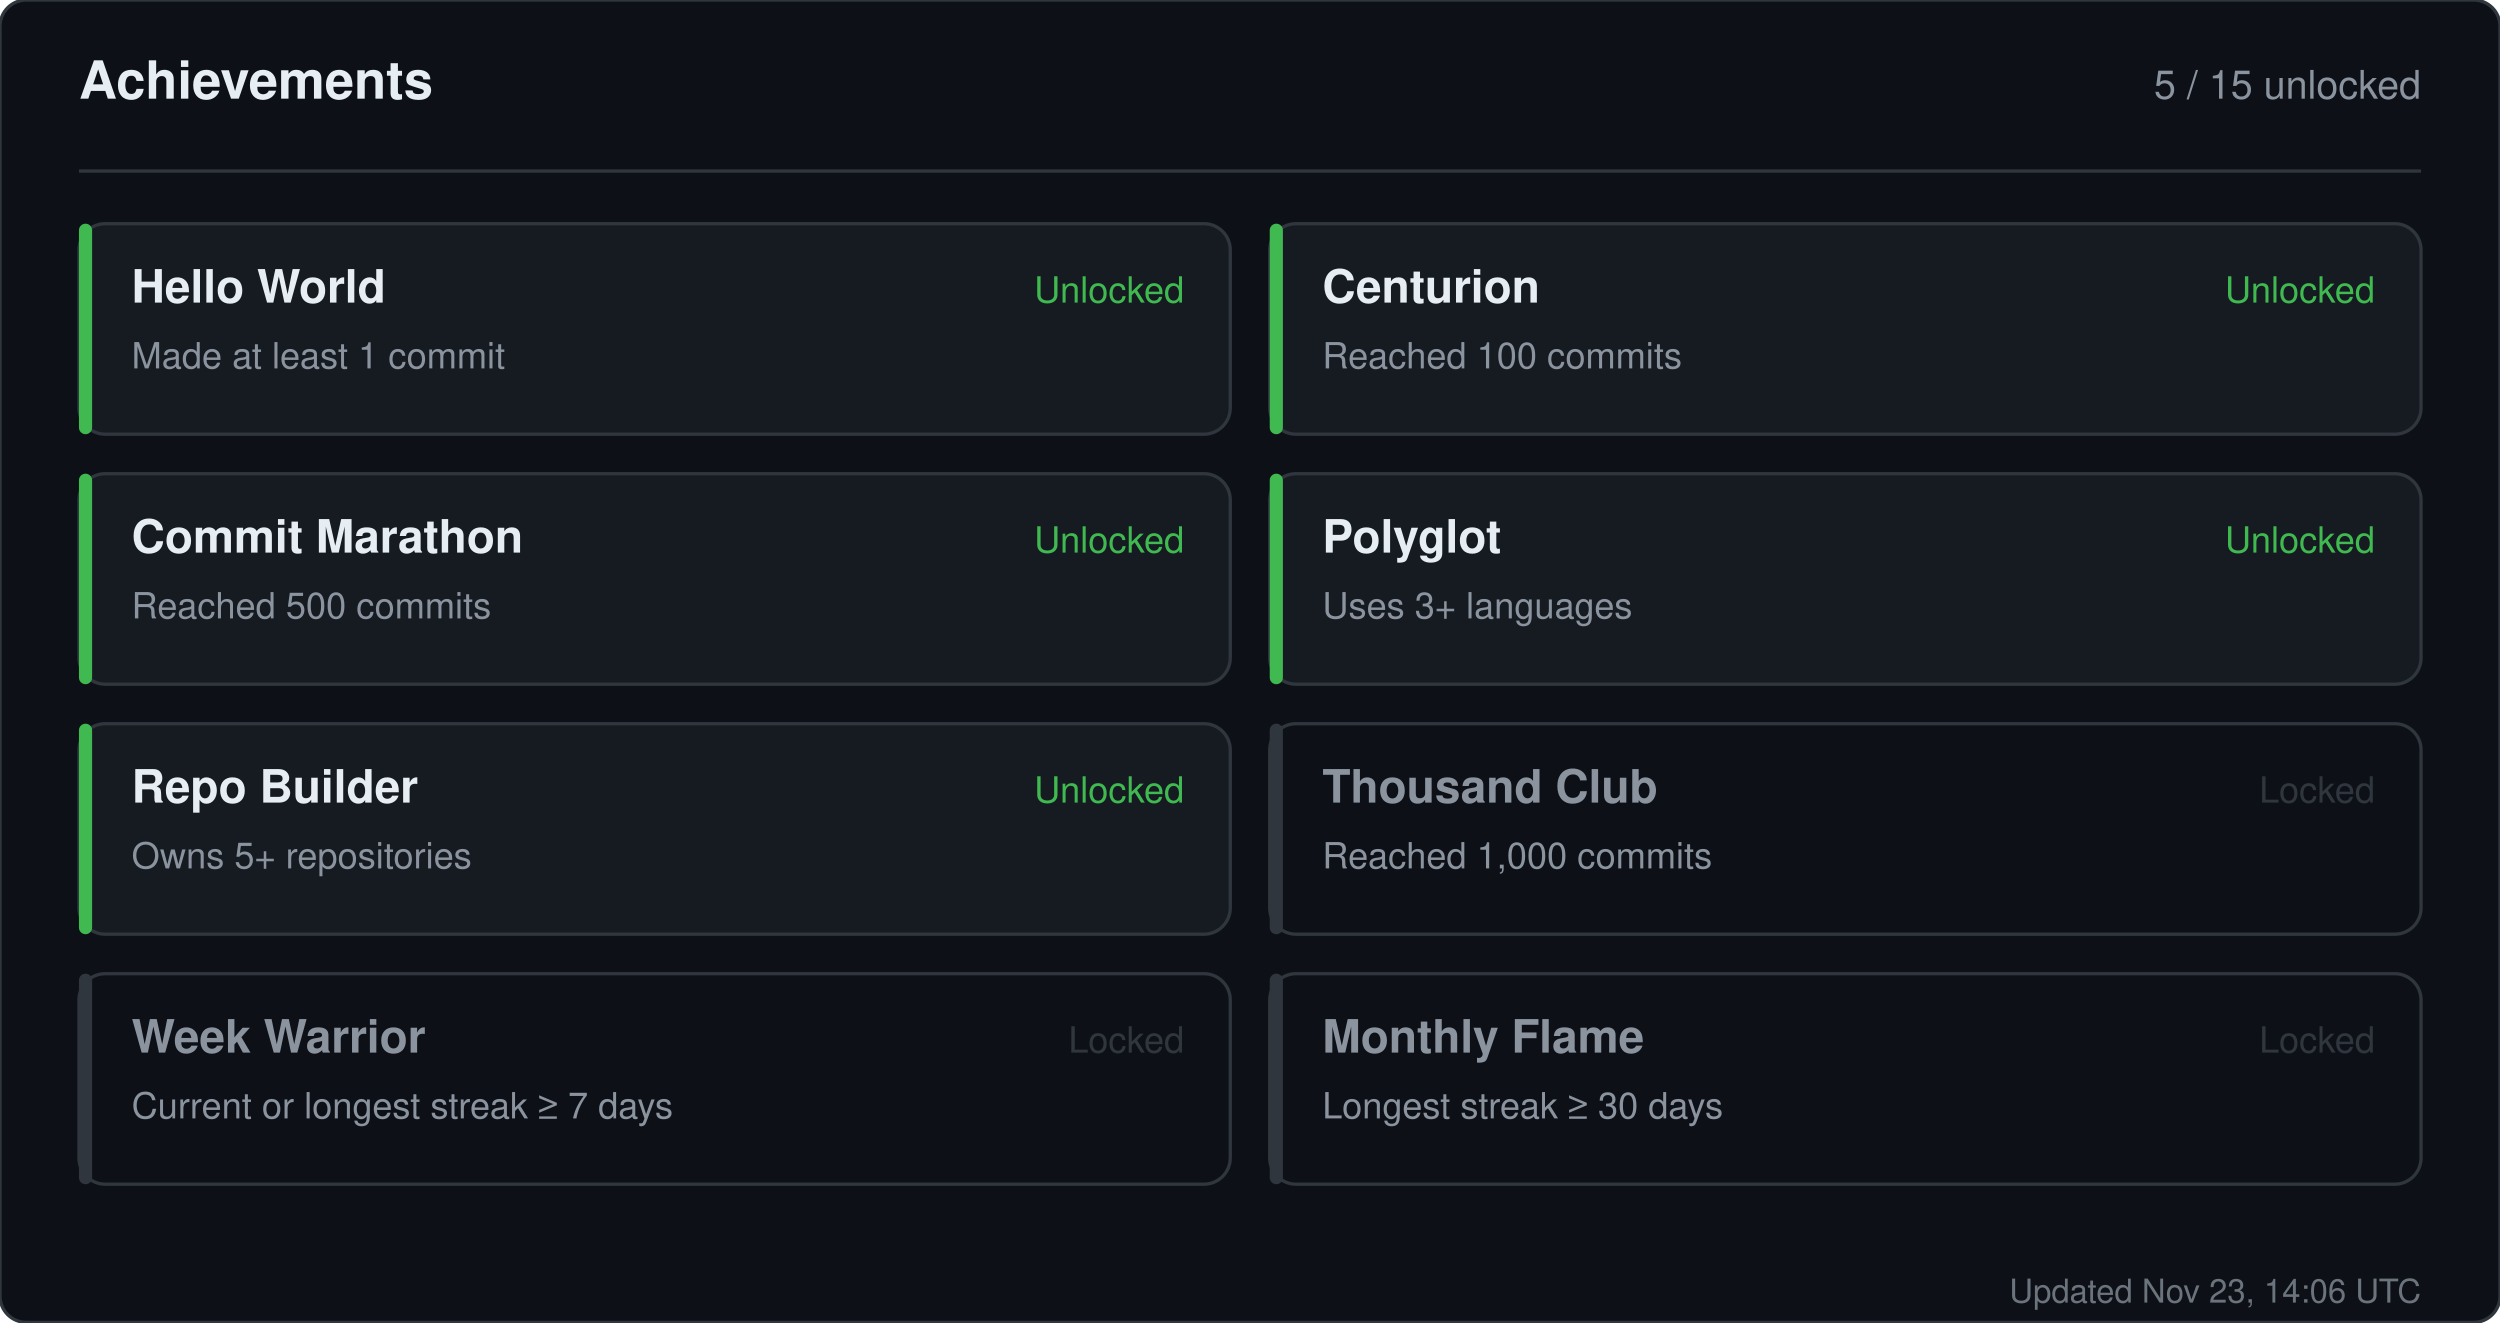
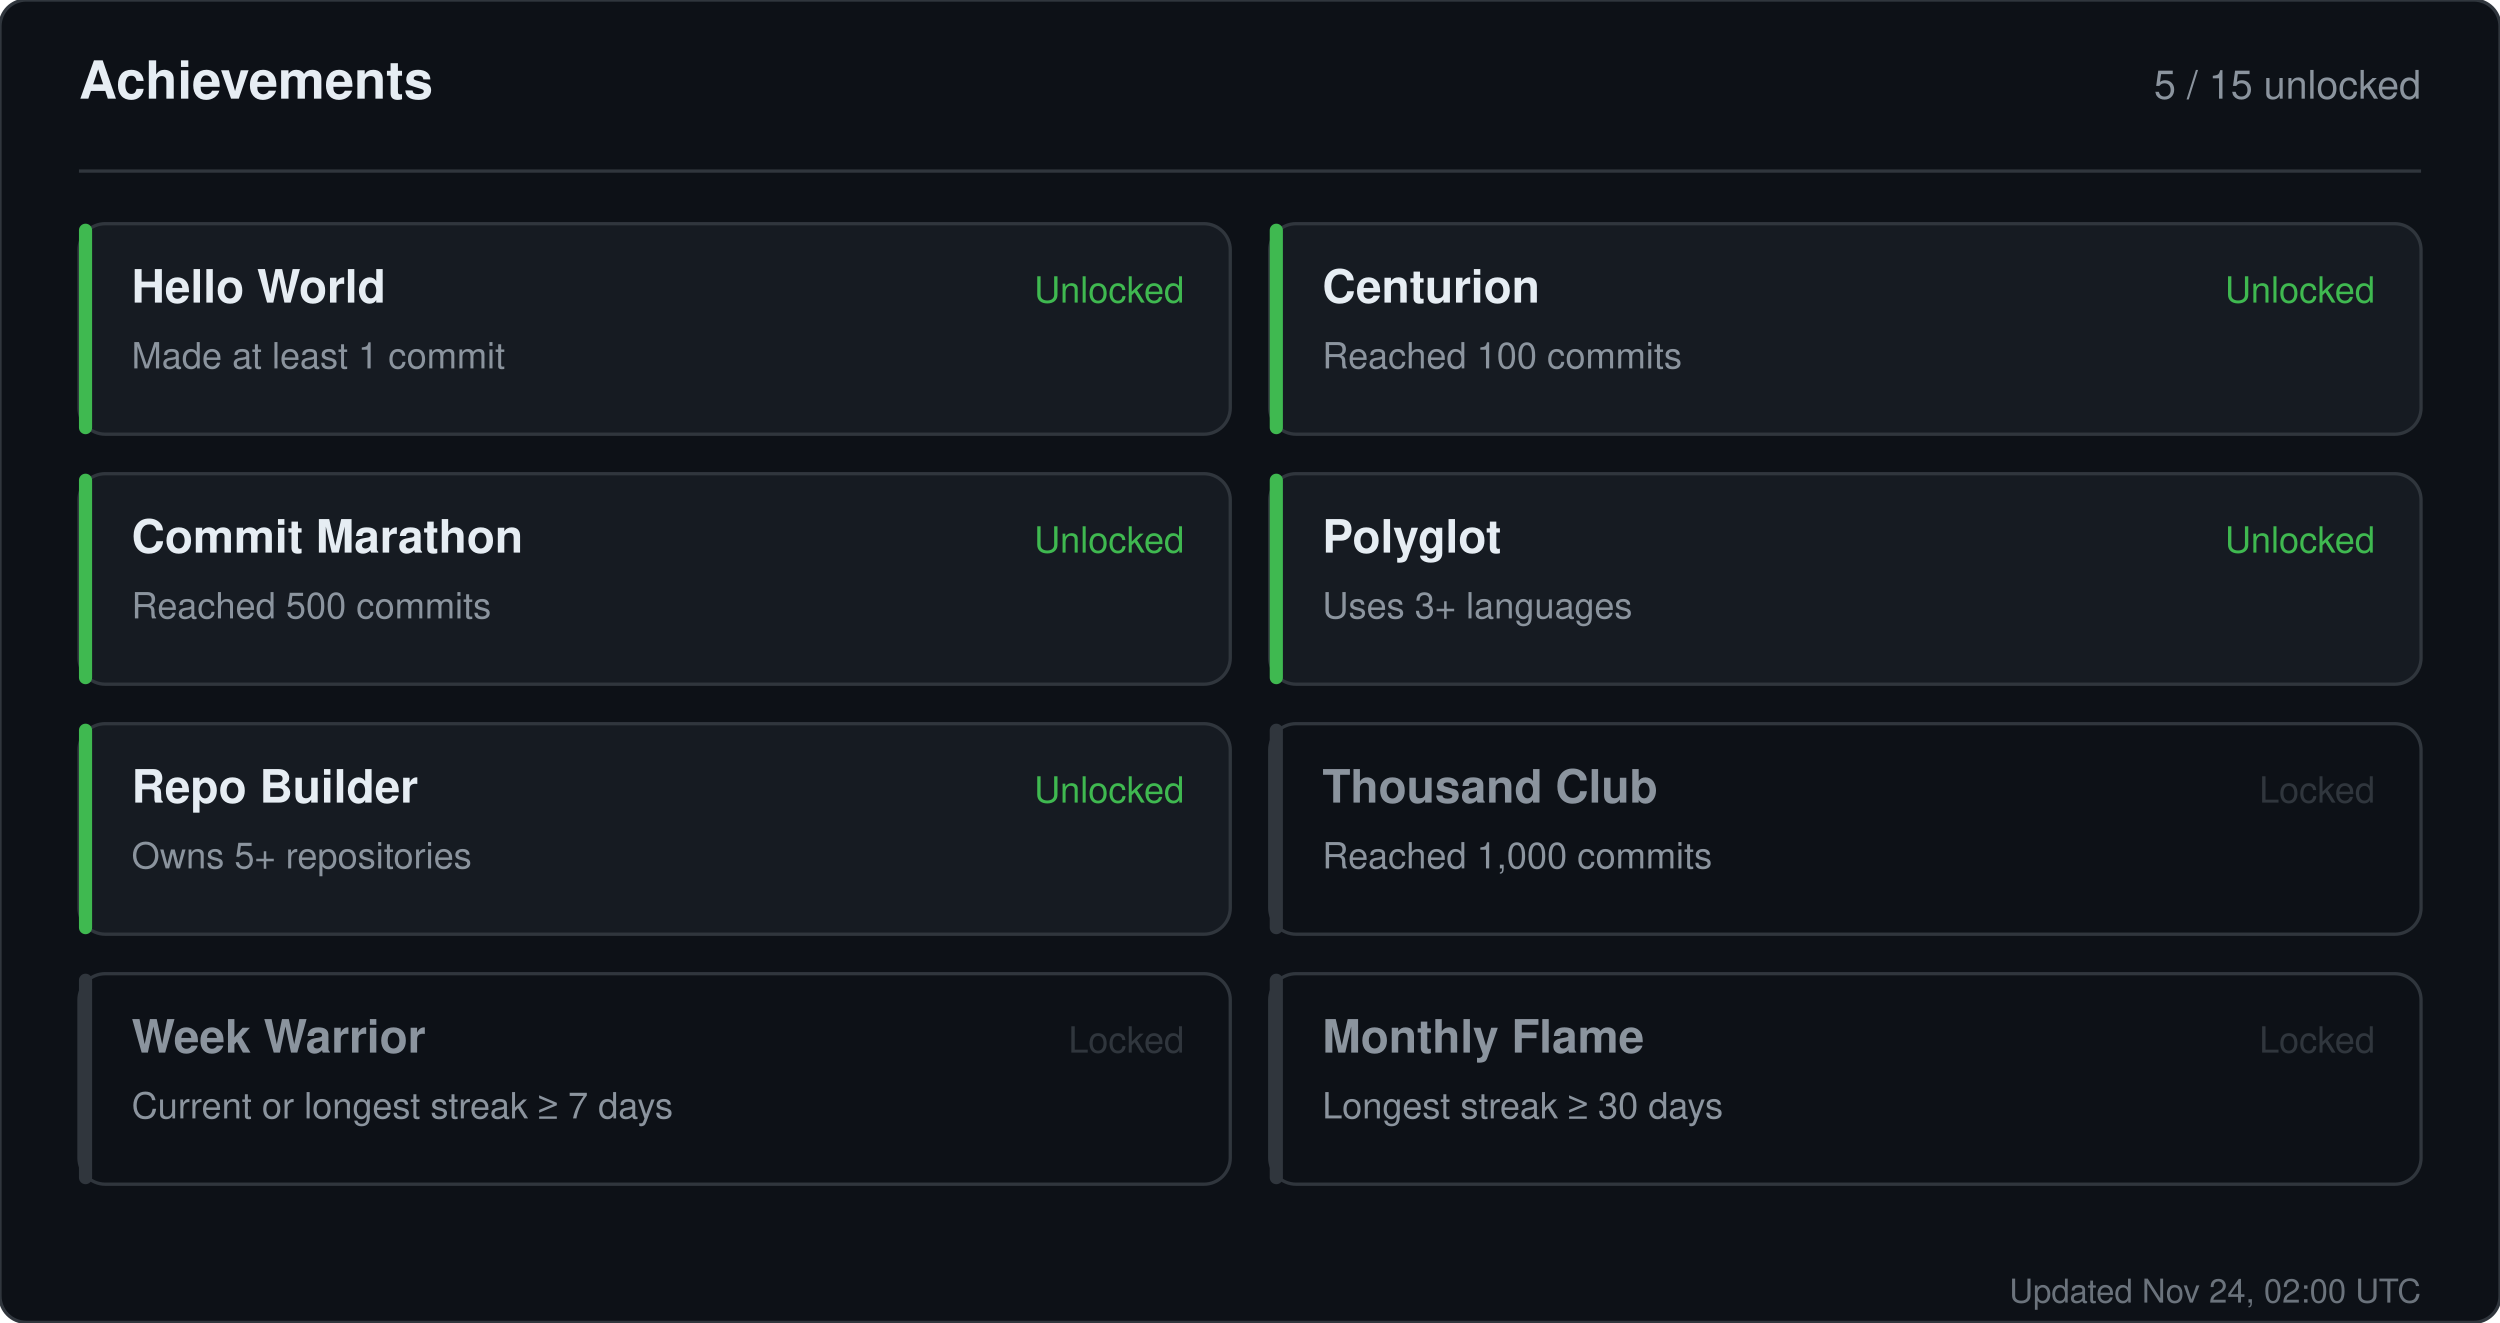
<svg xmlns="http://www.w3.org/2000/svg" width="760" height="402" viewBox="0 0 760 402" role="img" aria-label="Achievements for sandiirawan12">
  <rect width="760" height="402" rx="8" fill="#0d1117" stroke="#30363d" />
  <g font-family="-apple-system, BlinkMacSystemFont, Segoe UI, Helvetica, Arial, sans-serif">
    <text x="24" y="30" fill="#e6edf3" font-size="16" font-weight="700">Achievements</text>
    <text x="736" y="30" fill="#8b949e" font-size="12" text-anchor="end">5 / 15 unlocked</text>
    <line x1="24" y1="52" x2="736" y2="52" stroke="#30363d" />
    <rect x="24" y="68" width="350" height="64" rx="8" fill="#161b22" stroke="#30363d" />
    <rect x="24" y="68" width="4" height="64" rx="2" fill="#3fb950" />
    <text x="40" y="92" fill="#e6edf3" font-size="14" font-weight="700">Hello World</text>
    <text x="40" y="112" fill="#8b949e" font-size="11">Made at least 1 commit</text>
    <text x="360" y="92" fill="#3fb950" font-size="11" text-anchor="end">Unlocked</text>
    <rect x="386" y="68" width="350" height="64" rx="8" fill="#161b22" stroke="#30363d" />
    <rect x="386" y="68" width="4" height="64" rx="2" fill="#3fb950" />
    <text x="402" y="92" fill="#e6edf3" font-size="14" font-weight="700">Centurion</text>
    <text x="402" y="112" fill="#8b949e" font-size="11">Reached 100 commits</text>
    <text x="722" y="92" fill="#3fb950" font-size="11" text-anchor="end">Unlocked</text>
    <rect x="24" y="144" width="350" height="64" rx="8" fill="#161b22" stroke="#30363d" />
    <rect x="24" y="144" width="4" height="64" rx="2" fill="#3fb950" />
    <text x="40" y="168" fill="#e6edf3" font-size="14" font-weight="700">Commit Marathon</text>
    <text x="40" y="188" fill="#8b949e" font-size="11">Reached 500 commits</text>
    <text x="360" y="168" fill="#3fb950" font-size="11" text-anchor="end">Unlocked</text>
    <rect x="386" y="144" width="350" height="64" rx="8" fill="#161b22" stroke="#30363d" />
    <rect x="386" y="144" width="4" height="64" rx="2" fill="#3fb950" />
    <text x="402" y="168" fill="#e6edf3" font-size="14" font-weight="700">Polyglot</text>
    <text x="402" y="188" fill="#8b949e" font-size="11">Uses 3+ languages</text>
    <text x="722" y="168" fill="#3fb950" font-size="11" text-anchor="end">Unlocked</text>
    <rect x="24" y="220" width="350" height="64" rx="8" fill="#161b22" stroke="#30363d" />
    <rect x="24" y="220" width="4" height="64" rx="2" fill="#3fb950" />
    <text x="40" y="244" fill="#e6edf3" font-size="14" font-weight="700">Repo Builder</text>
    <text x="40" y="264" fill="#8b949e" font-size="11">Owns 5+ repositories</text>
    <text x="360" y="244" fill="#3fb950" font-size="11" text-anchor="end">Unlocked</text>
    <rect x="386" y="220" width="350" height="64" rx="8" fill="#0d1117" stroke="#30363d" />
    <rect x="386" y="220" width="4" height="64" rx="2" fill="#30363d" />
    <text x="402" y="244" fill="#8b949e" font-size="14" font-weight="700">Thousand Club</text>
    <text x="402" y="264" fill="#8b949e" font-size="11">Reached 1,000 commits</text>
    <text x="722" y="244" fill="#30363d" font-size="11" text-anchor="end">Locked</text>
    <rect x="24" y="296" width="350" height="64" rx="8" fill="#0d1117" stroke="#30363d" />
    <rect x="24" y="296" width="4" height="64" rx="2" fill="#30363d" />
    <text x="40" y="320" fill="#8b949e" font-size="14" font-weight="700">Week Warrior</text>
    <text x="40" y="340" fill="#8b949e" font-size="11">Current or longest streak ≥ 7 days</text>
    <text x="360" y="320" fill="#30363d" font-size="11" text-anchor="end">Locked</text>
    <rect x="386" y="296" width="350" height="64" rx="8" fill="#0d1117" stroke="#30363d" />
    <rect x="386" y="296" width="4" height="64" rx="2" fill="#30363d" />
    <text x="402" y="320" fill="#8b949e" font-size="14" font-weight="700">Monthly Flame</text>
    <text x="402" y="340" fill="#8b949e" font-size="11">Longest streak ≥ 30 days</text>
    <text x="722" y="320" fill="#30363d" font-size="11" text-anchor="end">Locked</text>
-     <text x="736" y="396" fill="#8b949e" font-size="10" text-anchor="end" opacity="0.75">Updated Nov 23, 14:06 UTC</text>
+     <text x="736" y="396" fill="#8b949e" font-size="10" text-anchor="end" opacity="0.75">Updated Nov 24, 02:00 UTC</text>
  </g>
</svg>
